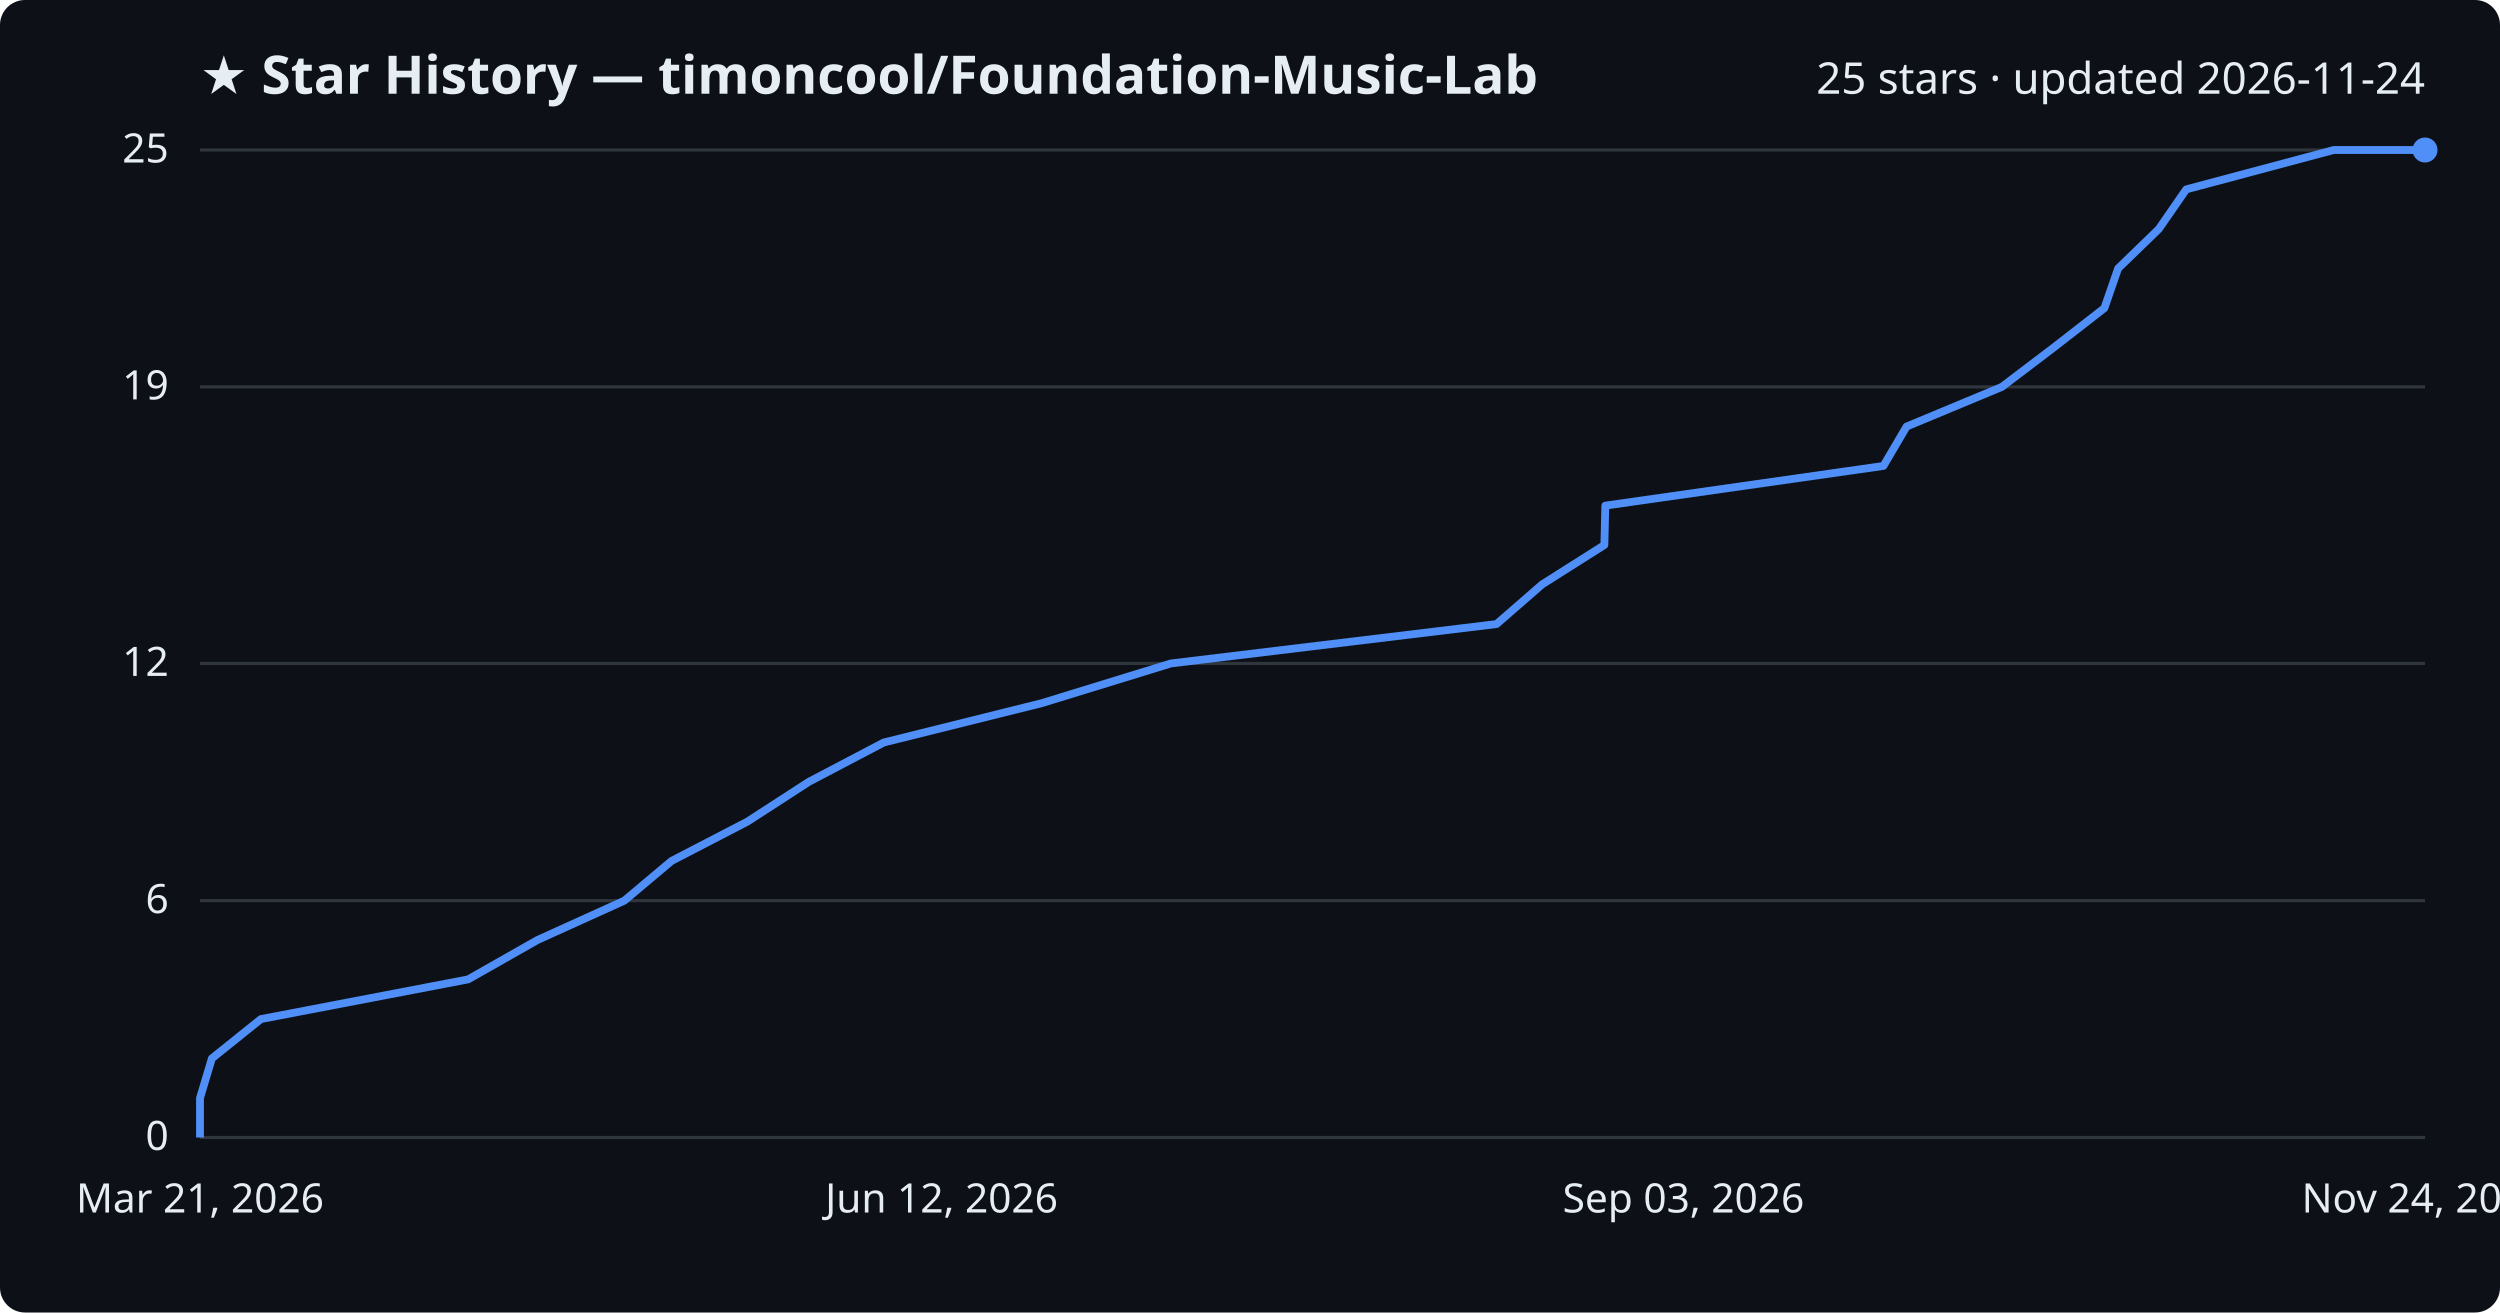
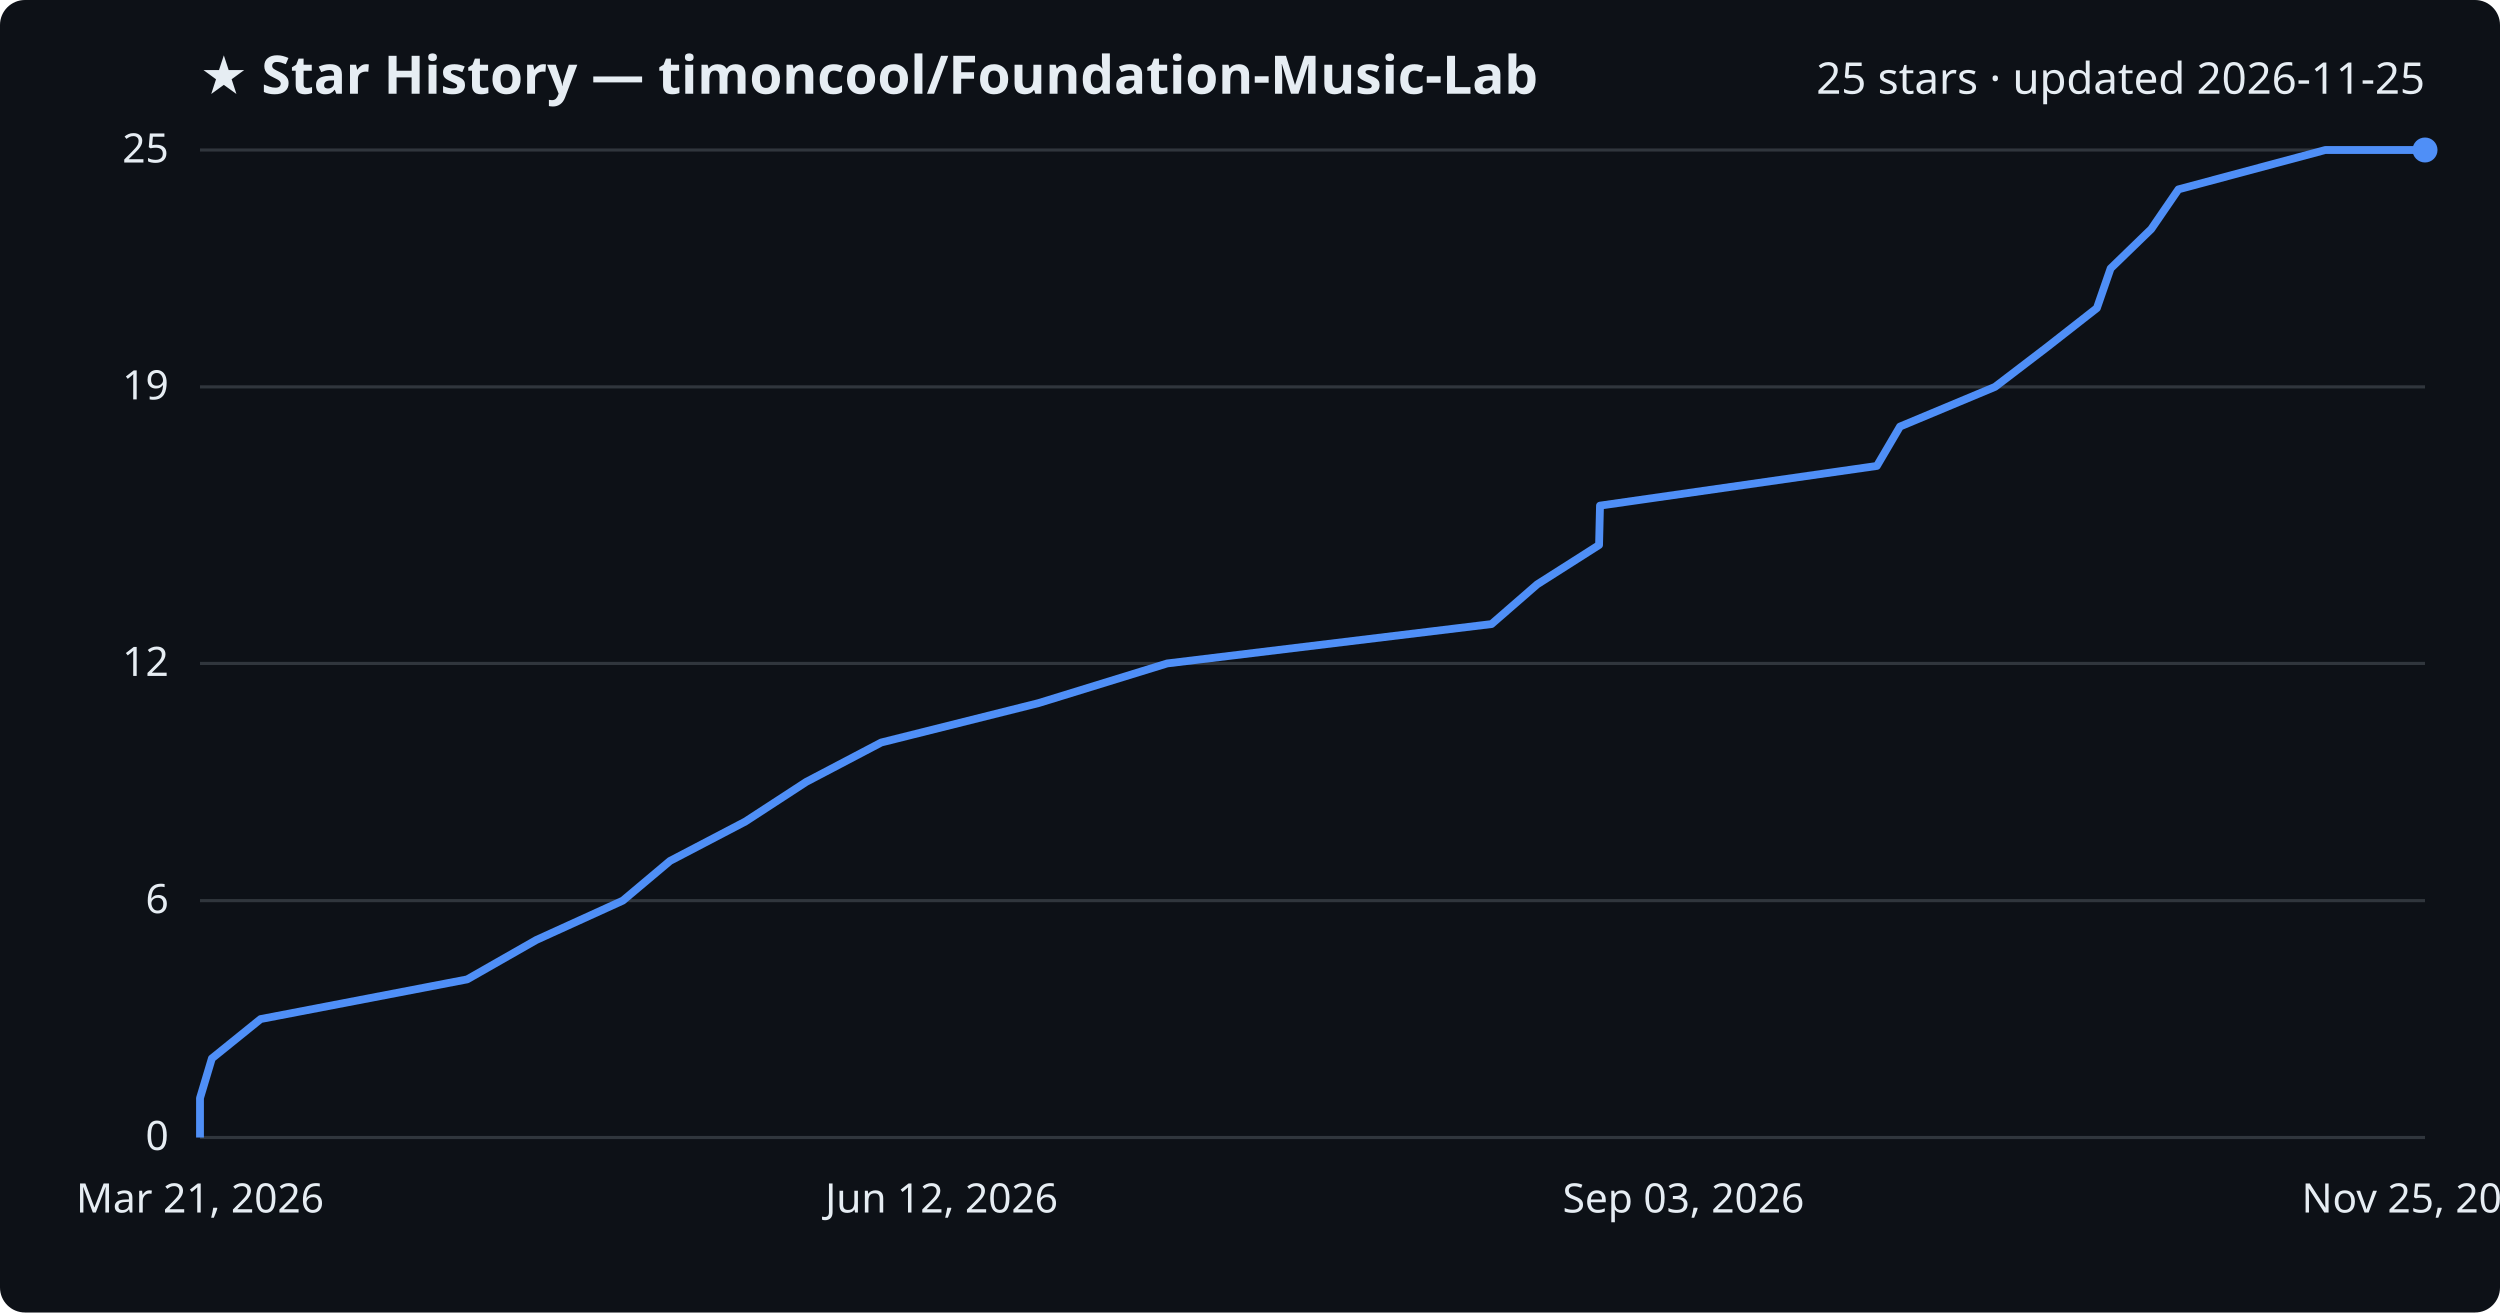
<svg xmlns="http://www.w3.org/2000/svg" viewBox="0 0 800 420" font-family="Segoe UI, sans-serif">
  <rect width="800" height="420" fill="#0d1117" rx="8" />
  <text x="64" y="30" fill="#e6edf3" font-size="17" font-weight="700">★ Star History — timoncool/Foundation-Music-Lab</text>
-   <text x="776" y="30" fill="#e6edf3" font-size="14" text-anchor="end">25 stars · updated 2026-11-24</text>
+   <text x="776" y="30" fill="#e6edf3" font-size="14" text-anchor="end">25 stars · updated 2026-11-25</text>
  <line x1="64" y1="364.0" x2="776" y2="364.0" stroke="#30363d" stroke-width="1" />
  <text x="54" y="368.0" fill="#e6edf3" font-size="13" text-anchor="end">0</text>
  <line x1="64" y1="288.2" x2="776" y2="288.2" stroke="#30363d" stroke-width="1" />
  <text x="54" y="292.2" fill="#e6edf3" font-size="13" text-anchor="end">6</text>
  <line x1="64" y1="212.3" x2="776" y2="212.3" stroke="#30363d" stroke-width="1" />
  <text x="54" y="216.3" fill="#e6edf3" font-size="13" text-anchor="end">12</text>
  <line x1="64" y1="123.8" x2="776" y2="123.8" stroke="#30363d" stroke-width="1" />
  <text x="54" y="127.8" fill="#e6edf3" font-size="13" text-anchor="end">19</text>
  <line x1="64" y1="48.0" x2="776" y2="48.0" stroke="#30363d" stroke-width="1" />
  <text x="54" y="52.0" fill="#e6edf3" font-size="13" text-anchor="end">25</text>
-   <path d="M64.0,364.0 L64.0,351.4 L67.8,338.7 L83.5,326.1 L149.8,313.4 L172.0,300.8 L199.8,288.2 L214.9,275.5 L239.2,262.9 L258.8,250.2 L282.8,237.6 L333.4,225.0 L374.7,212.3 L478.9,199.7 L493.5,187.0 L513.4,174.4 L513.7,161.8 L602.7,149.1 L610.1,136.5 L640.6,123.8 L657.2,111.2 L673.4,98.6 L677.8,85.9 L690.8,73.3 L699.6,60.6 L746.8,48.0 L776.0,48.0" fill="none" stroke="#4f8ff7" stroke-width="2.5" stroke-linejoin="round" />
+   <path d="M64.0,364.0 L64.0,351.4 L67.8,338.7 L83.4,326.1 L149.5,313.4 L171.6,300.8 L199.3,288.2 L214.4,275.5 L238.5,262.9 L258.0,250.2 L282.0,237.6 L332.3,225.0 L373.5,212.3 L477.3,199.7 L491.9,187.0 L511.7,174.4 L512.0,161.8 L600.6,149.1 L608.0,136.5 L638.4,123.8 L654.9,111.2 L671.0,98.6 L675.4,85.9 L688.4,73.3 L697.1,60.6 L744.1,48.0 L776.0,48.0" fill="none" stroke="#4f8ff7" stroke-width="2.5" stroke-linejoin="round" />
  <circle cx="776.0" cy="48.0" r="4" fill="#4f8ff7" />
  <text x="64.0" y="388" fill="#e6edf3" font-size="13" text-anchor="middle">Mar 21, 2026</text>
  <text x="301.3" y="388" fill="#e6edf3" font-size="13" text-anchor="middle">Jun 12, 2026</text>
  <text x="538.7" y="388" fill="#e6edf3" font-size="13" text-anchor="middle">Sep 03, 2026</text>
-   <text x="776.0" y="388" fill="#e6edf3" font-size="13" text-anchor="middle">Nov 24, 2026</text>
+   <text x="776.0" y="388" fill="#e6edf3" font-size="13" text-anchor="middle">Nov 25, 2026</text>
</svg>
